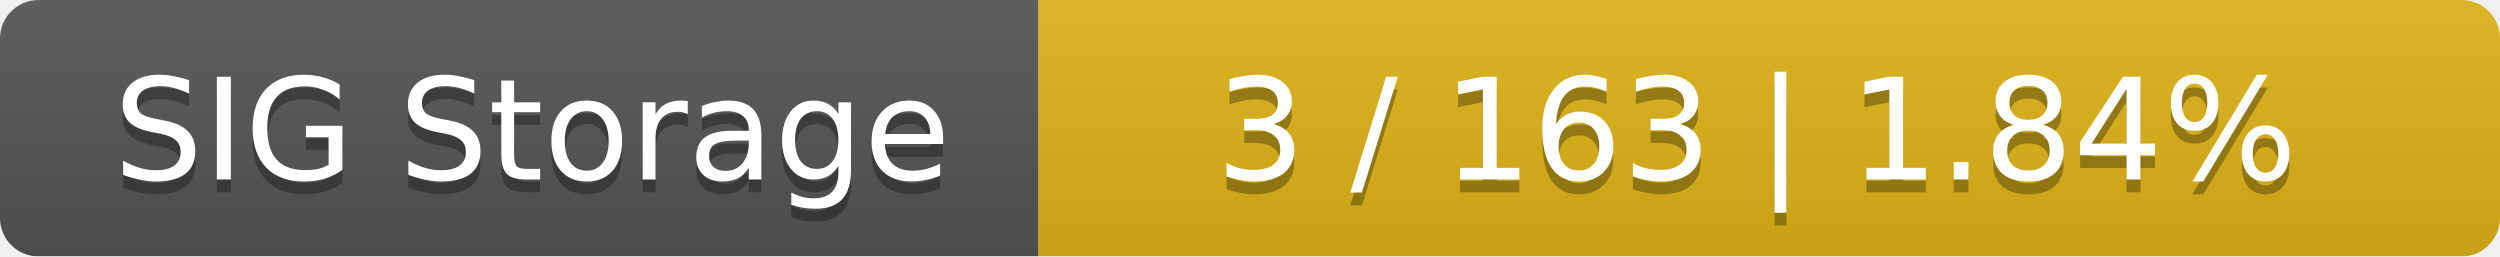
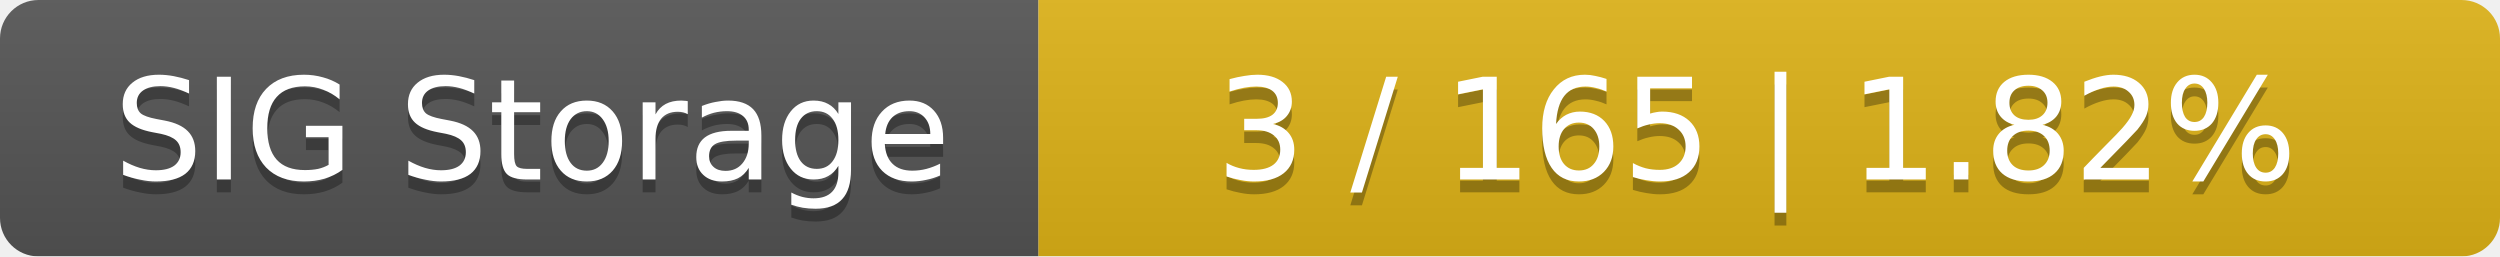
<svg xmlns="http://www.w3.org/2000/svg" width="195" height="20">
  <linearGradient id="smooth" x2="0" y2="100%">
    <stop offset="0" stop-color="#bbb" stop-opacity=".1" />
    <stop offset="1" stop-opacity=".1" />
  </linearGradient>
  <mask id="round">
    <rect width="195" height="20" rx="3" fill="#fff" />
  </mask>
  <g mask="url(#round)">
    <rect width="81" height="20" fill="#555" />
    <rect x="81" width="114" height="20" fill="#dfb317" />
    <rect width="195" height="20" fill="url(#smooth)" />
  </g>
  <g fill="#fff" text-anchor="middle" font-family="DejaVu Sans,Verdana,Geneva,sans-serif" font-size="11">
    <text x="41.5" y="15" fill="#010101" fill-opacity=".3">SIG Storage</text>
    <text x="41.5" y="14">SIG Storage</text>
-     <text x="137" y="15" fill="#010101" fill-opacity=".3">3 / 163    |    1.84%</text>
-     <text x="137" y="14">3 / 163    |    1.84%</text>
+     <text x="137" y="15" fill="#010101" fill-opacity=".3">3 / 165    |    1.82%</text>
+     <text x="137" y="14">3 / 165    |    1.82%</text>
  </g>
</svg>
